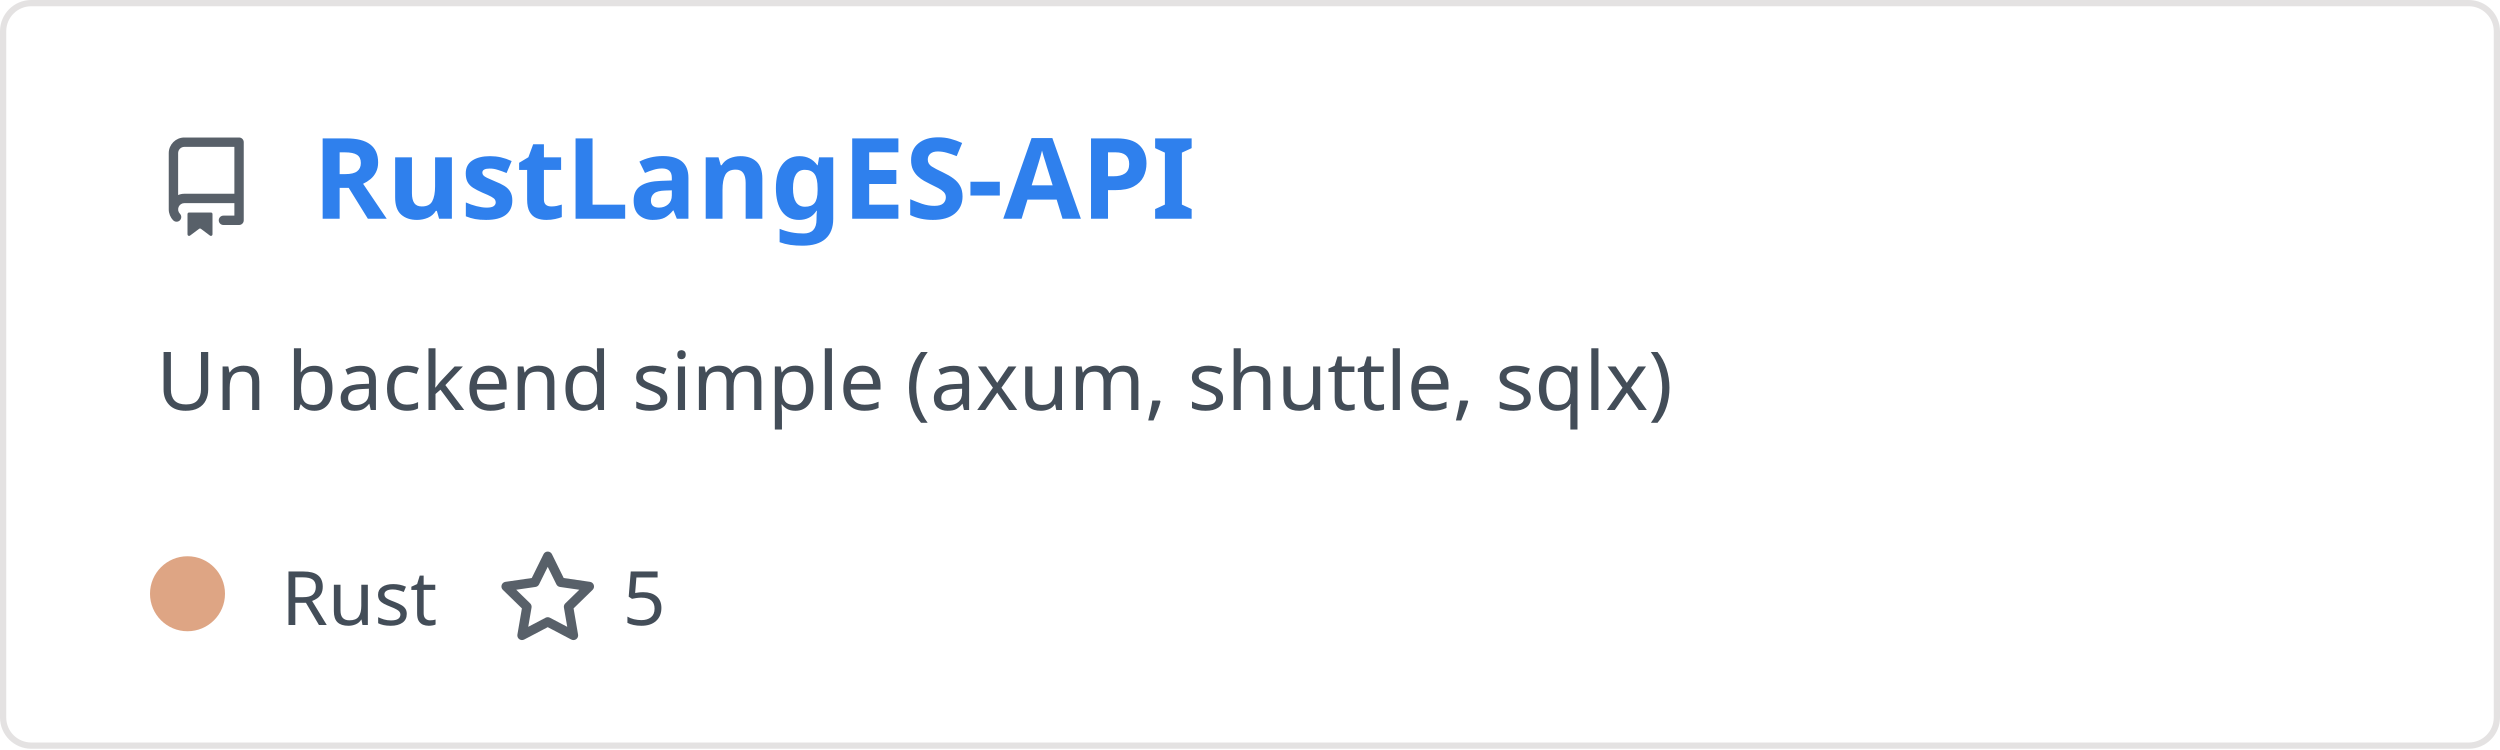
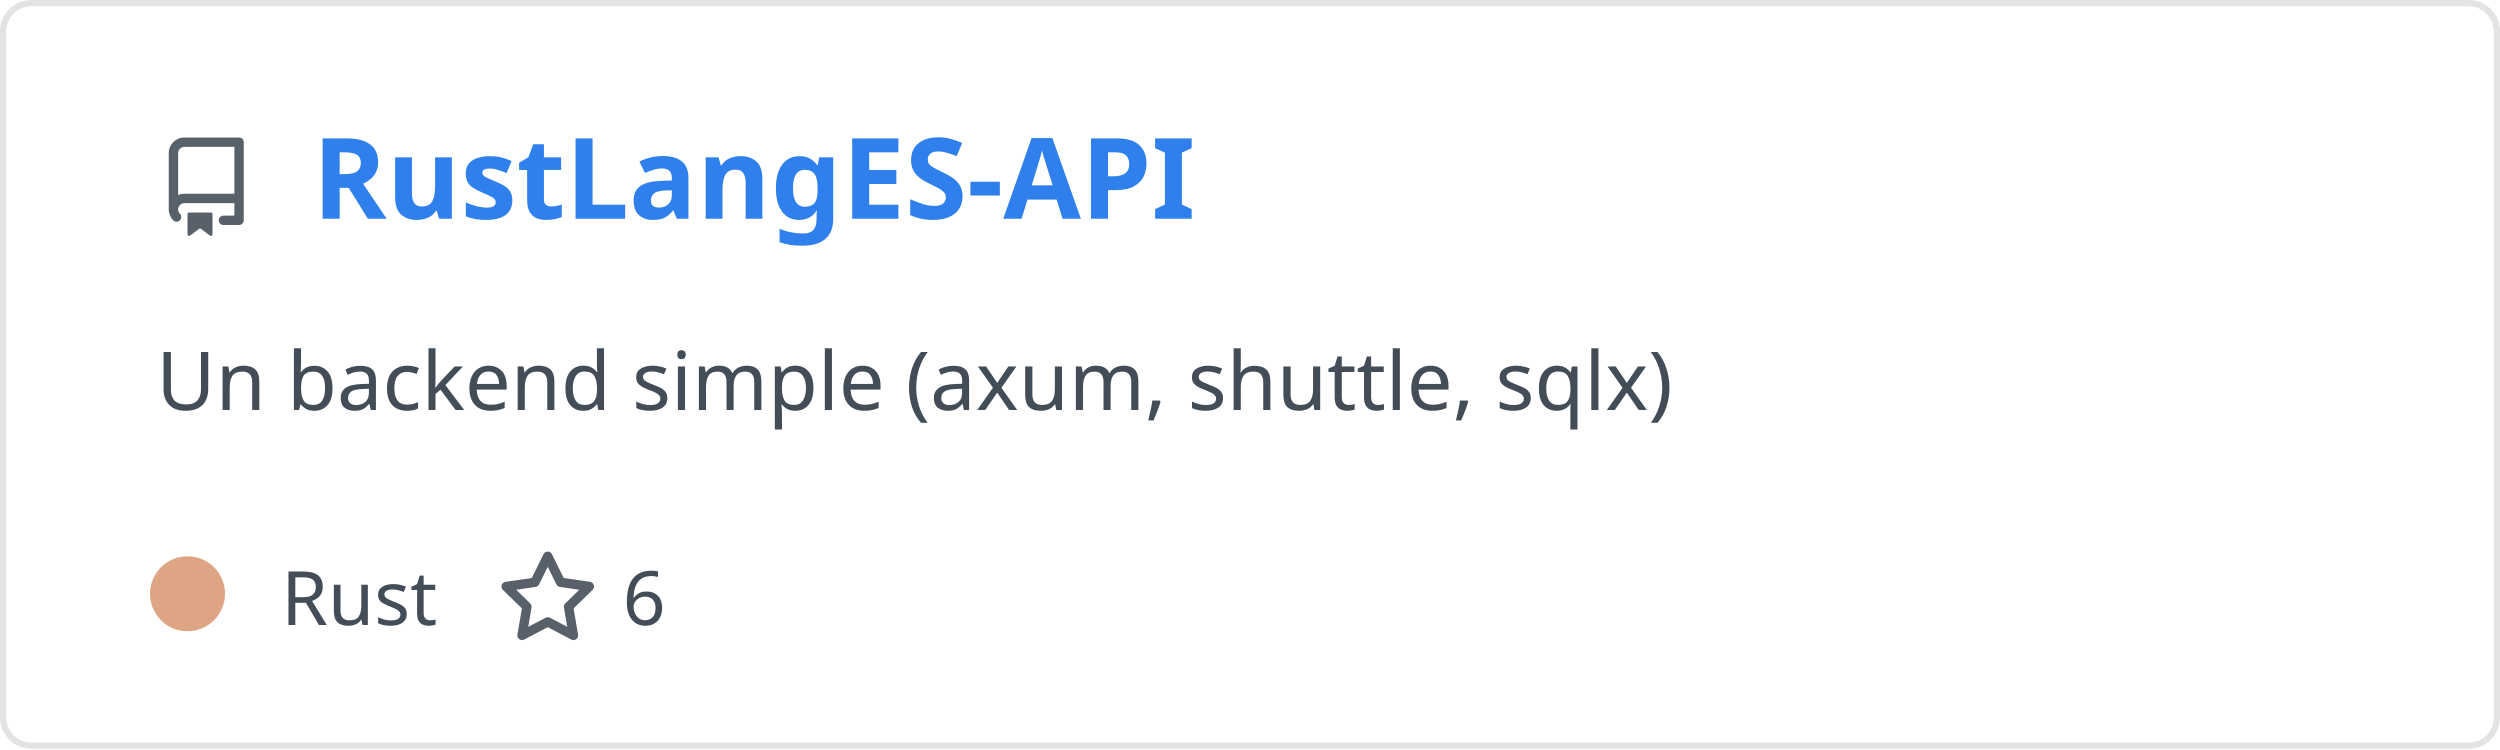
<svg xmlns="http://www.w3.org/2000/svg" width="400" height="120" viewBox="0 0 400 120" fill="none" role="img" aria-labelledby="descId">
  <style>
          .header {
            font: 600 18px 'Segoe UI', Ubuntu, Sans-Serif;
            fill: #2f80ed;
            animation: fadeInAnimation 0.8s ease-in-out forwards;
          }
          @supports(-moz-appearance: auto) {
            /* Selector detects Firefox */
            .header { font-size: 15.5px; }
          }
          
    .description { font: 400 13px 'Segoe UI', Ubuntu, Sans-Serif; fill: #434d58 }
    .gray { font: 400 12px 'Segoe UI', Ubuntu, Sans-Serif; fill: #434d58 }
    .icon { fill: #586069 }
    .badge { font: 600 11px 'Segoe UI', Ubuntu, Sans-Serif; }
    .badge rect { opacity: 0.2 }
  

          
      /* Animations */
      @keyframes scaleInAnimation {
        from {
          transform: translate(-5px, 5px) scale(0);
        }
        to {
          transform: translate(-5px, 5px) scale(1);
        }
      }
      @keyframes fadeInAnimation {
        from {
          opacity: 0;
        }
        to {
          opacity: 1;
        }
      }
    
          * { animation-duration: 0s !important; animation-delay: 0s !important; }
        </style>
  <rect data-testid="card-bg" x="0.5" y="0.5" rx="4.5" height="99%" stroke="#e4e2e2" width="399" fill="#00000000" stroke-opacity="1" />
  <g data-testid="card-title" transform="translate(25, 35)">
    <g transform="translate(0, 0)">
      <svg class="icon" x="0" y="-13" viewBox="0 0 16 16" version="1.1" width="16" height="16">
        <path fill-rule="evenodd" d="M2 2.5A2.5 2.5 0 014.5 0h8.75a.75.75 0 01.75.75v12.5a.75.75 0 01-.75.75h-2.5a.75.75 0 110-1.5h1.75v-2h-8a1 1 0 00-.714 1.7.75.75 0 01-1.072 1.05A2.495 2.495 0 012 11.5v-9zm10.5-1V9h-8c-.356 0-.694.074-1 .208V2.5a1 1 0 011-1h8zM5 12.25v3.25a.25.25 0 00.4.2l1.45-1.087a.25.25 0 01.3 0L8.6 15.7a.25.25 0 00.4-.2v-3.25a.25.25 0 00-.25-.25h-3.5a.25.25 0 00-.25.25z" />
      </svg>
    </g>
    <g transform="translate(25, 0)">
      <text x="0" y="0" class="header" data-testid="header">RustLangES-API</text>
    </g>
  </g>
  <g data-testid="main-card-body" transform="translate(0, 55)">
    <text class="description" x="25" y="-5">
      <tspan dy="1.2em" x="25">Un backend simple (axum, shuttle, sqlx)</tspan>
    </text>
    <g transform="translate(30, 45)">
      <g transform="translate(0, 0)">
        <g data-testid="primary-lang">
          <circle data-testid="lang-color" cx="0" cy="-5" r="6" fill="#dea584" />
          <text data-testid="lang-name" class="gray" x="15">Rust</text>
        </g>
      </g>
      <g transform="translate(49.6375, 0)">
        <g transform="translate(0, 0)">
          <svg class="icon" y="-12" viewBox="0 0 16 16" version="1.1" width="16" height="16">
            <path fill-rule="evenodd" d="M8 .25a.75.75 0 01.673.418l1.882 3.815 4.21.612a.75.75 0 01.416 1.279l-3.046 2.97.719 4.192a.75.75 0 01-1.088.791L8 12.347l-3.766 1.98a.75.75 0 01-1.088-.79l.72-4.194L.818 6.374a.75.75 0 01.416-1.28l4.21-.611L7.327.668A.75.75 0 018 .25zm0 2.445L6.615 5.5a.75.75 0 01-.564.41l-3.097.45 2.24 2.184a.75.75 0 01.216.664l-.528 3.084 2.769-1.456a.75.75 0 01.698 0l2.77 1.456-.53-3.084a.75.75 0 01.216-.664l2.24-2.183-3.096-.45a.75.75 0 01-.564-.41L8 2.694v.001z" />
          </svg>
        </g>
        <g transform="translate(20, 0)">
-           <text data-testid="stargazers" class="gray">5</text>
+           <text data-testid="stargazers" class="gray">6</text>
        </g>
      </g>
    </g>
  </g>
</svg>
